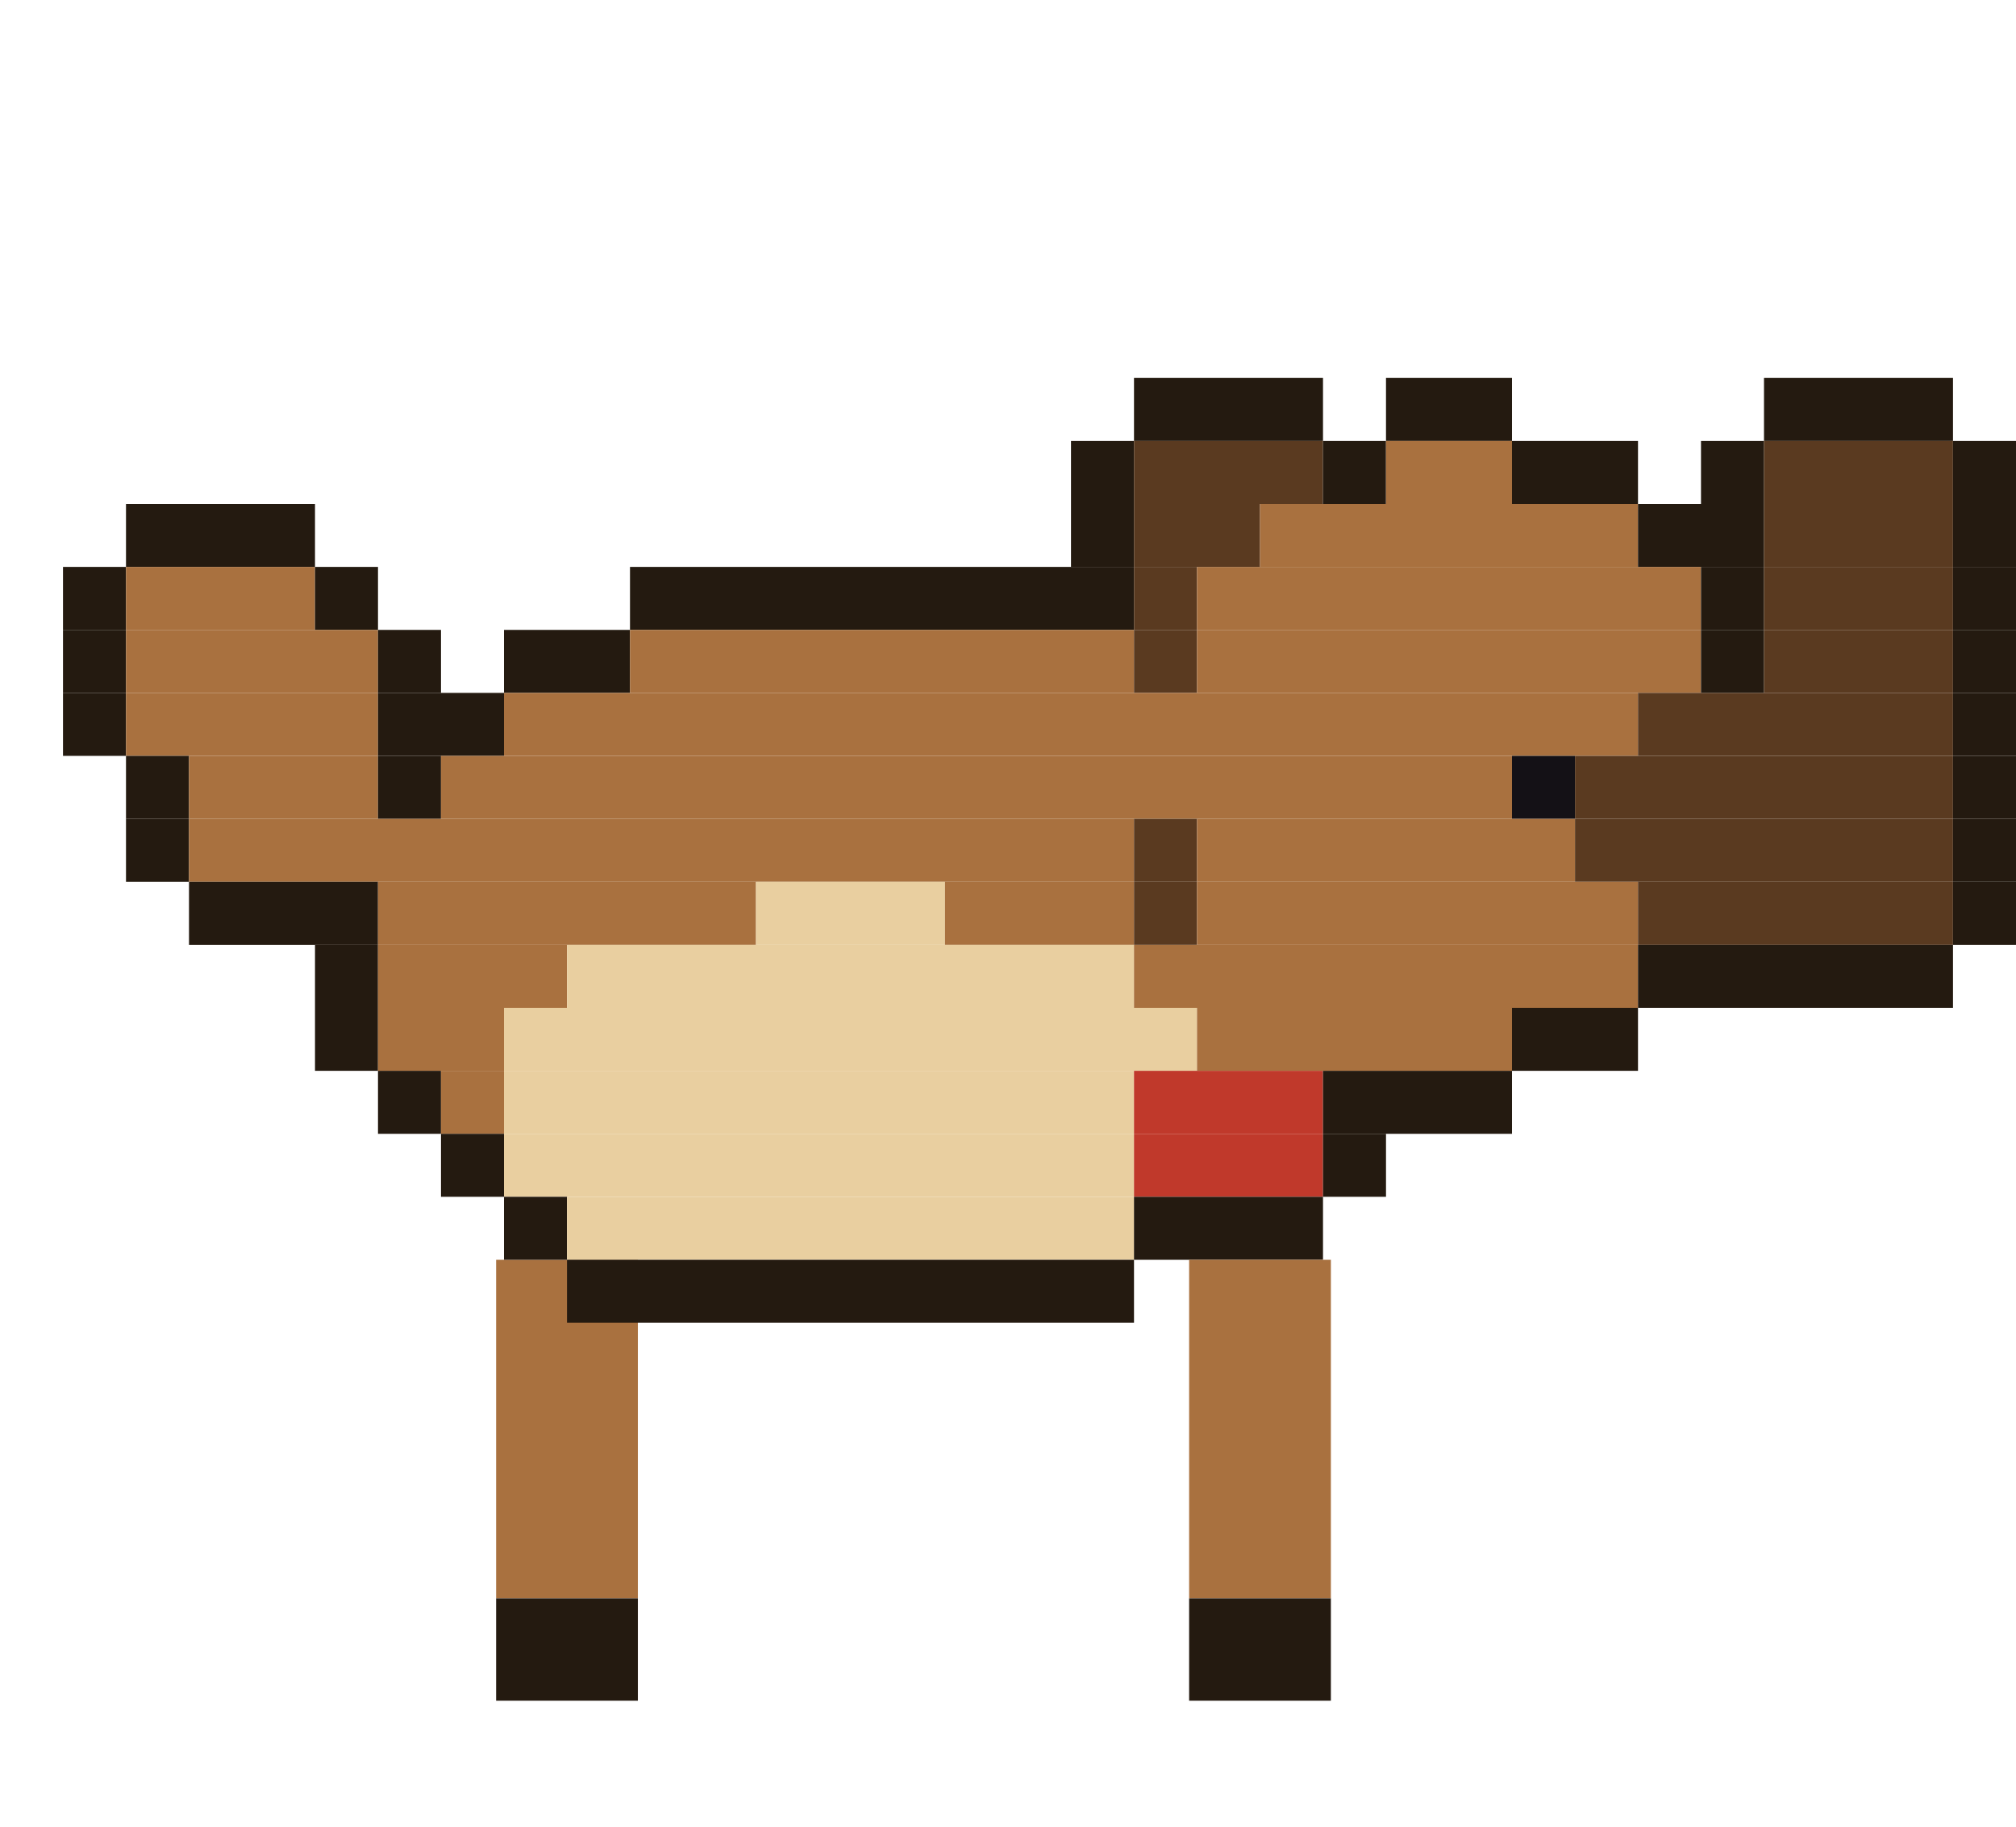
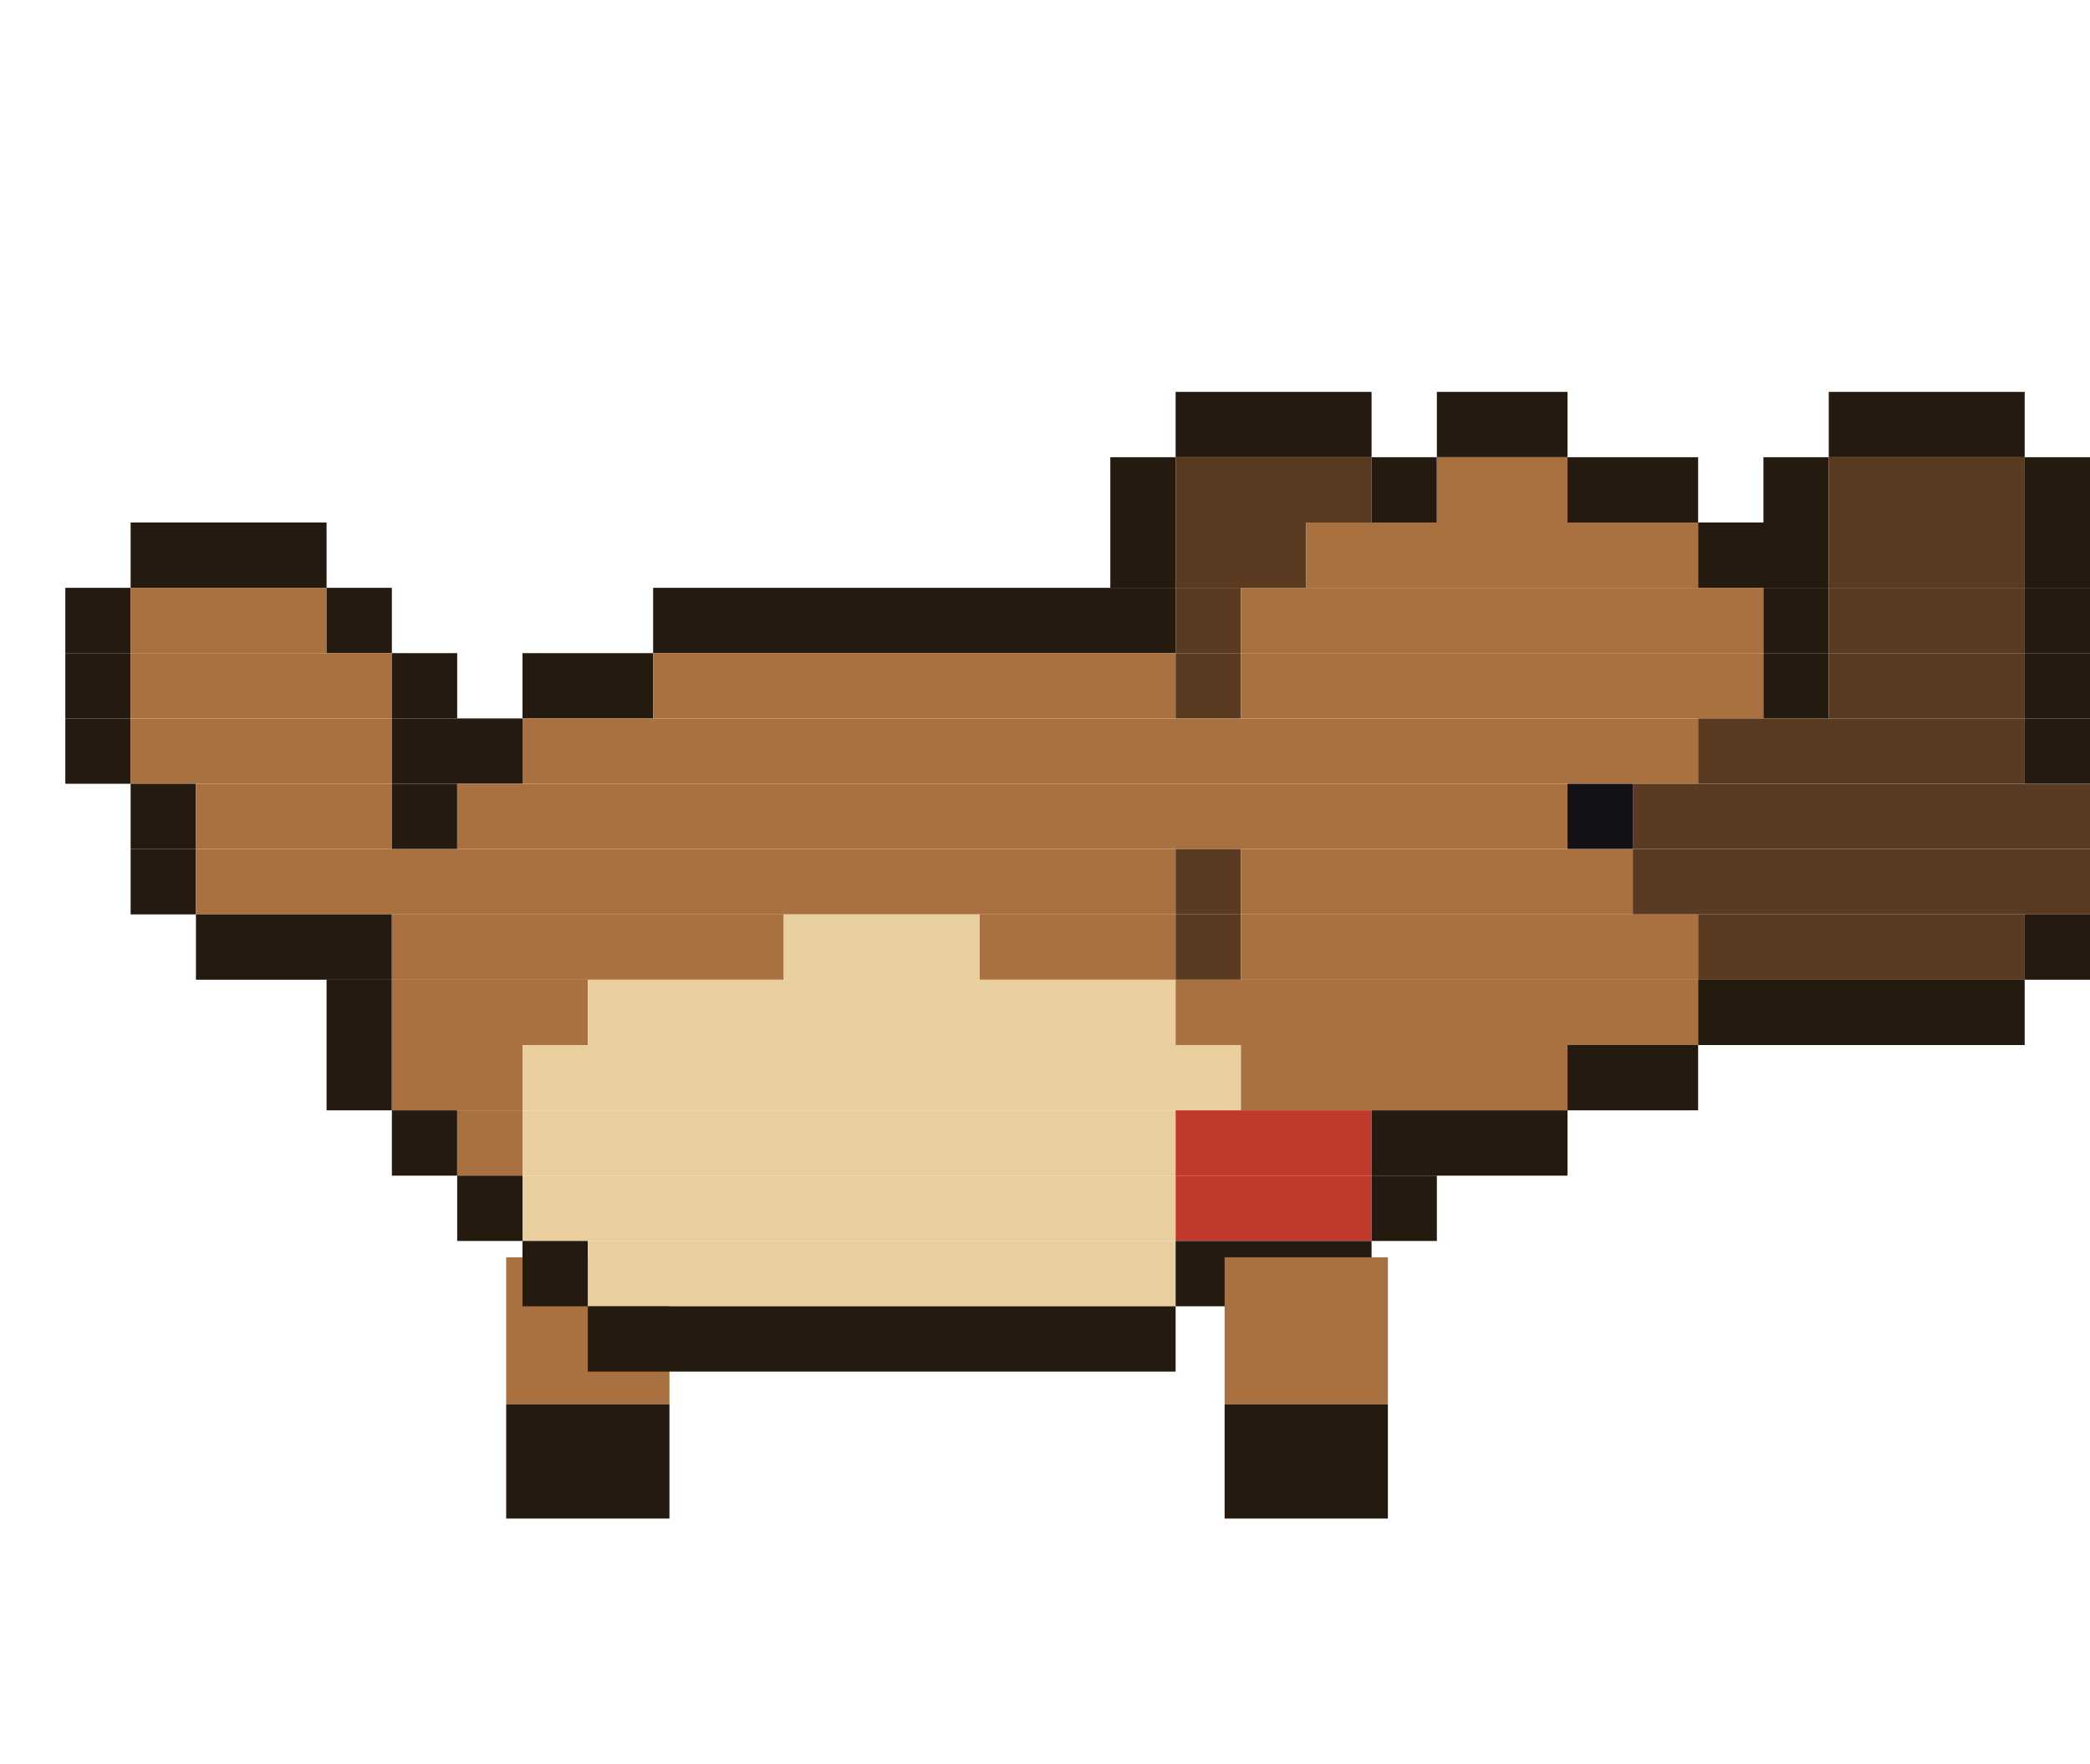
- <svg xmlns="http://www.w3.org/2000/svg" width="256" height="232" viewBox="0 0 256 232">
-   <g transform="rotate(0 72 160)">
-     <rect x="63" y="160" width="18" height="43" fill="#a9713f" />
-     <rect x="63" y="203" width="18" height="13" fill="#241a10" />
-     <animateTransform attributeName="transform" type="rotate" calcMode="discrete" values="18.0 72 160;5.9 72 160;-5.9 72 160;-18.0 72 160;-5.9 72 160;5.9 72 160" keyTimes="0;0.167;0.333;0.5;0.667;0.833" dur="1.2s" repeatCount="indefinite" />
+ <svg xmlns="http://www.w3.org/2000/svg" width="256" height="216" viewBox="0 0 256 216">
+   <g transform="rotate(0 72 154)">
+     <rect x="62" y="154" width="20" height="18" fill="#a9713f" />
+     <rect x="62" y="172" width="20" height="14" fill="#241a10" />
+     <animateTransform attributeName="transform" type="rotate" calcMode="discrete" values="18.0 72 154;5.9 72 154;-5.9 72 154;-18.0 72 154;-5.9 72 154;5.9 72 154" keyTimes="0;0.167;0.333;0.5;0.667;0.833" dur="1.2s" repeatCount="indefinite" />
  </g>
  <rect x="144" y="48" width="24" height="8" fill="#241a10" />
  <rect x="176" y="48" width="16" height="8" fill="#241a10" />
  <rect x="224" y="48" width="24" height="8" fill="#241a10" />
  <rect x="136" y="56" width="8" height="8" fill="#241a10" />
  <rect x="144" y="56" width="24" height="8" fill="#5a3a20" />
  <rect x="168" y="56" width="8" height="8" fill="#241a10" />
  <rect x="176" y="56" width="16" height="8" fill="#a9713f" />
  <rect x="192" y="56" width="16" height="8" fill="#241a10" />
  <rect x="216" y="56" width="8" height="8" fill="#241a10" />
  <rect x="224" y="56" width="24" height="8" fill="#5a3a20" />
  <rect x="248" y="56" width="8" height="8" fill="#241a10" />
  <rect x="16" y="64" width="24" height="8" fill="#241a10" />
  <rect x="136" y="64" width="8" height="8" fill="#241a10" />
  <rect x="144" y="64" width="16" height="8" fill="#5a3a20" />
  <rect x="160" y="64" width="48" height="8" fill="#a9713f" />
  <rect x="208" y="64" width="16" height="8" fill="#241a10" />
  <rect x="224" y="64" width="24" height="8" fill="#5a3a20" />
  <rect x="248" y="64" width="8" height="8" fill="#241a10" />
  <rect x="8" y="72" width="8" height="8" fill="#241a10" />
  <rect x="16" y="72" width="24" height="8" fill="#a9713f" />
  <rect x="40" y="72" width="8" height="8" fill="#241a10" />
  <rect x="80" y="72" width="64" height="8" fill="#241a10" />
  <rect x="144" y="72" width="8" height="8" fill="#5a3a20" />
  <rect x="152" y="72" width="64" height="8" fill="#a9713f" />
  <rect x="216" y="72" width="8" height="8" fill="#241a10" />
  <rect x="224" y="72" width="24" height="8" fill="#5a3a20" />
  <rect x="248" y="72" width="8" height="8" fill="#241a10" />
  <rect x="8" y="80" width="8" height="8" fill="#241a10" />
  <rect x="16" y="80" width="32" height="8" fill="#a9713f" />
  <rect x="48" y="80" width="8" height="8" fill="#241a10" />
  <rect x="64" y="80" width="16" height="8" fill="#241a10" />
  <rect x="80" y="80" width="64" height="8" fill="#a9713f" />
  <rect x="144" y="80" width="8" height="8" fill="#5a3a20" />
  <rect x="152" y="80" width="64" height="8" fill="#a9713f" />
  <rect x="216" y="80" width="8" height="8" fill="#241a10" />
  <rect x="224" y="80" width="24" height="8" fill="#5a3a20" />
  <rect x="248" y="80" width="8" height="8" fill="#241a10" />
  <rect x="8" y="88" width="8" height="8" fill="#241a10" />
  <rect x="16" y="88" width="32" height="8" fill="#a9713f" />
  <rect x="48" y="88" width="16" height="8" fill="#241a10" />
  <rect x="64" y="88" width="144" height="8" fill="#a9713f" />
  <rect x="208" y="88" width="40" height="8" fill="#5a3a20" />
  <rect x="248" y="88" width="8" height="8" fill="#241a10" />
  <rect x="16" y="96" width="8" height="8" fill="#241a10" />
  <rect x="24" y="96" width="24" height="8" fill="#a9713f" />
  <rect x="48" y="96" width="8" height="8" fill="#241a10" />
  <rect x="56" y="96" width="136" height="8" fill="#a9713f" />
  <rect x="192" y="96" width="8" height="8" fill="#141116" />
-   <rect x="200" y="96" width="48" height="8" fill="#5a3a20" />
-   <rect x="248" y="96" width="8" height="8" fill="#241a10" />
+   <rect x="200" y="96" width="56" height="8" fill="#5a3a20" />
  <rect x="16" y="104" width="8" height="8" fill="#241a10" />
  <rect x="24" y="104" width="120" height="8" fill="#a9713f" />
  <rect x="144" y="104" width="8" height="8" fill="#5a3a20" />
  <rect x="152" y="104" width="48" height="8" fill="#a9713f" />
-   <rect x="200" y="104" width="48" height="8" fill="#5a3a20" />
-   <rect x="248" y="104" width="8" height="8" fill="#241a10" />
+   <rect x="200" y="104" width="56" height="8" fill="#5a3a20" />
  <rect x="24" y="112" width="24" height="8" fill="#241a10" />
  <rect x="48" y="112" width="48" height="8" fill="#a9713f" />
  <rect x="96" y="112" width="24" height="8" fill="#e9cfa0" />
  <rect x="120" y="112" width="24" height="8" fill="#a9713f" />
  <rect x="144" y="112" width="8" height="8" fill="#5a3a20" />
  <rect x="152" y="112" width="56" height="8" fill="#a9713f" />
  <rect x="208" y="112" width="40" height="8" fill="#5a3a20" />
  <rect x="248" y="112" width="8" height="8" fill="#241a10" />
  <rect x="40" y="120" width="8" height="8" fill="#241a10" />
  <rect x="48" y="120" width="24" height="8" fill="#a9713f" />
  <rect x="72" y="120" width="72" height="8" fill="#e9cfa0" />
  <rect x="144" y="120" width="64" height="8" fill="#a9713f" />
  <rect x="208" y="120" width="40" height="8" fill="#241a10" />
  <rect x="40" y="128" width="8" height="8" fill="#241a10" />
  <rect x="48" y="128" width="16" height="8" fill="#a9713f" />
  <rect x="64" y="128" width="88" height="8" fill="#e9cfa0" />
  <rect x="152" y="128" width="40" height="8" fill="#a9713f" />
  <rect x="192" y="128" width="16" height="8" fill="#241a10" />
  <rect x="48" y="136" width="8" height="8" fill="#241a10" />
  <rect x="56" y="136" width="8" height="8" fill="#a9713f" />
  <rect x="64" y="136" width="80" height="8" fill="#e9cfa0" />
  <rect x="144" y="136" width="24" height="8" fill="#c0392b" />
  <rect x="168" y="136" width="24" height="8" fill="#241a10" />
  <rect x="56" y="144" width="8" height="8" fill="#241a10" />
  <rect x="64" y="144" width="80" height="8" fill="#e9cfa0" />
  <rect x="144" y="144" width="24" height="8" fill="#c0392b" />
  <rect x="168" y="144" width="8" height="8" fill="#241a10" />
  <rect x="64" y="152" width="8" height="8" fill="#241a10" />
  <rect x="72" y="152" width="72" height="8" fill="#e9cfa0" />
  <rect x="144" y="152" width="24" height="8" fill="#241a10" />
  <rect x="72" y="160" width="72" height="8" fill="#241a10" />
-   <g transform="rotate(0 160 160)">
-     <rect x="151" y="160" width="18" height="43" fill="#a9713f" />
-     <rect x="151" y="203" width="18" height="13" fill="#241a10" />
-     <animateTransform attributeName="transform" type="rotate" calcMode="discrete" values="-18.0 160 160;-5.9 160 160;5.9 160 160;18.0 160 160;5.9 160 160;-5.9 160 160" keyTimes="0;0.167;0.333;0.5;0.667;0.833" dur="1.2s" repeatCount="indefinite" />
+   <g transform="rotate(0 160 154)">
+     <rect x="150" y="154" width="20" height="18" fill="#a9713f" />
+     <rect x="150" y="172" width="20" height="14" fill="#241a10" />
+     <animateTransform attributeName="transform" type="rotate" calcMode="discrete" values="-18.0 160 154;-5.9 160 154;5.9 160 154;18.0 160 154;5.9 160 154;-5.9 160 154" keyTimes="0;0.167;0.333;0.5;0.667;0.833" dur="1.2s" repeatCount="indefinite" />
  </g>
</svg>
